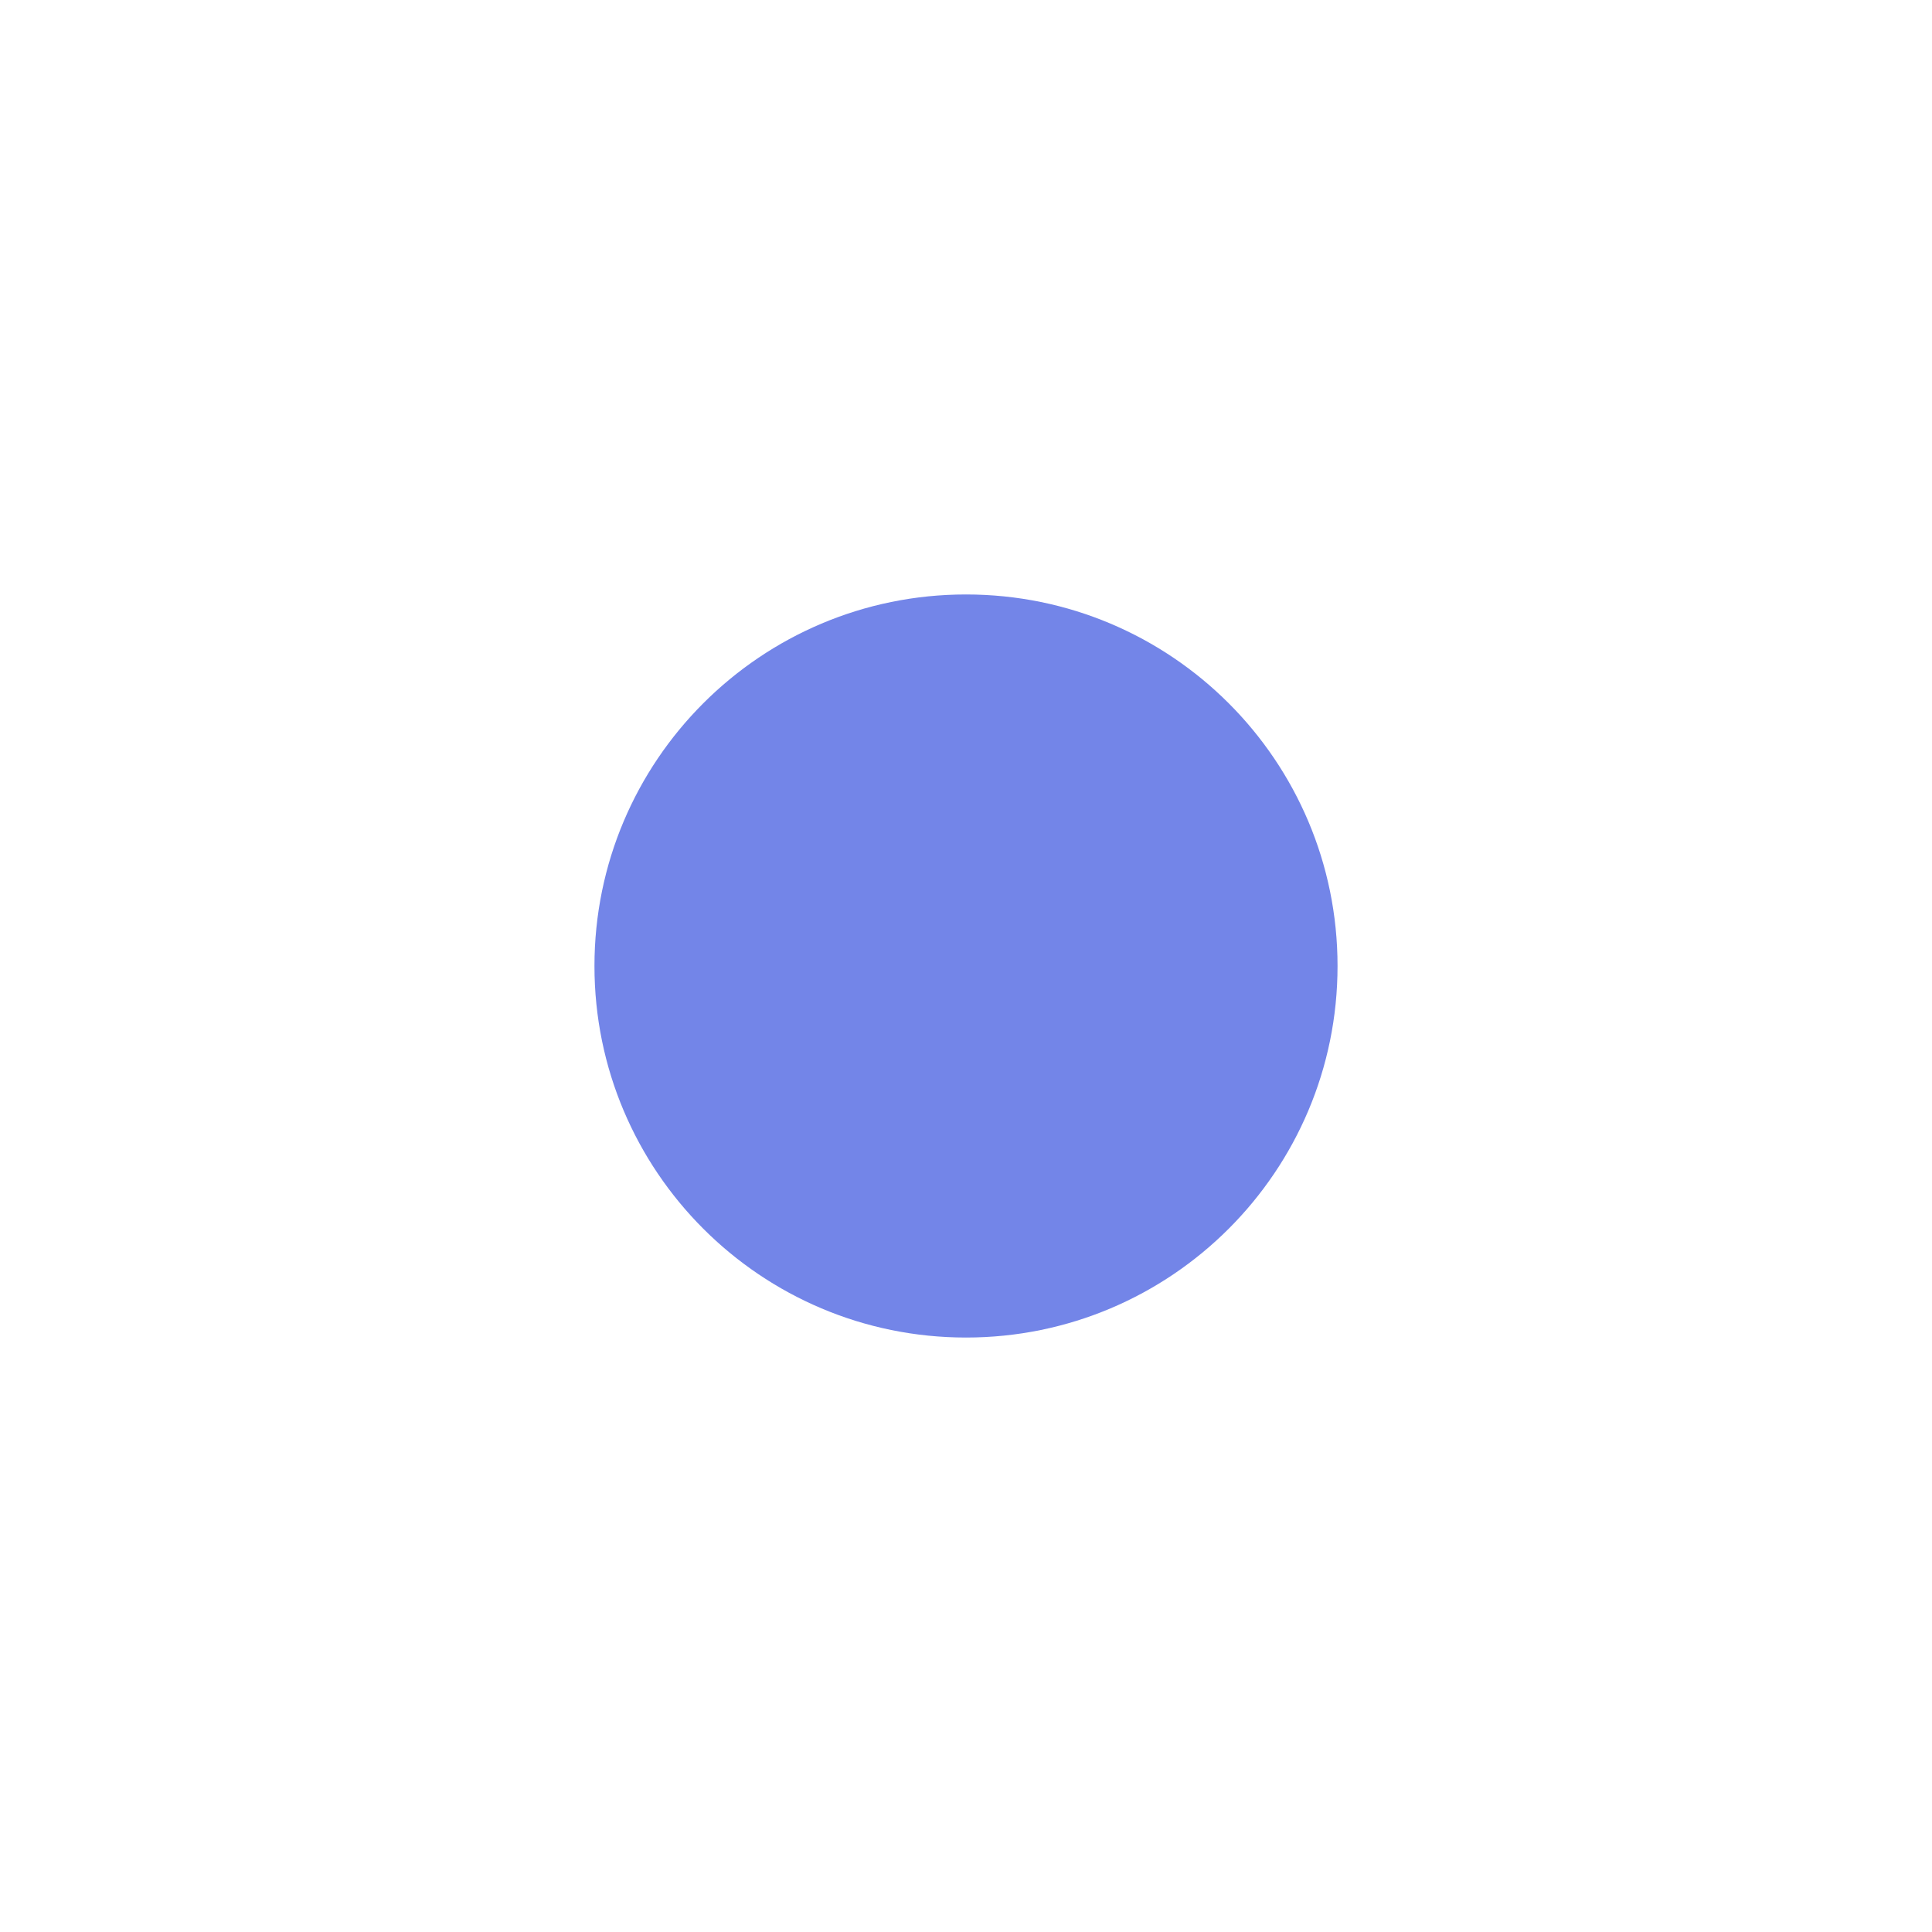
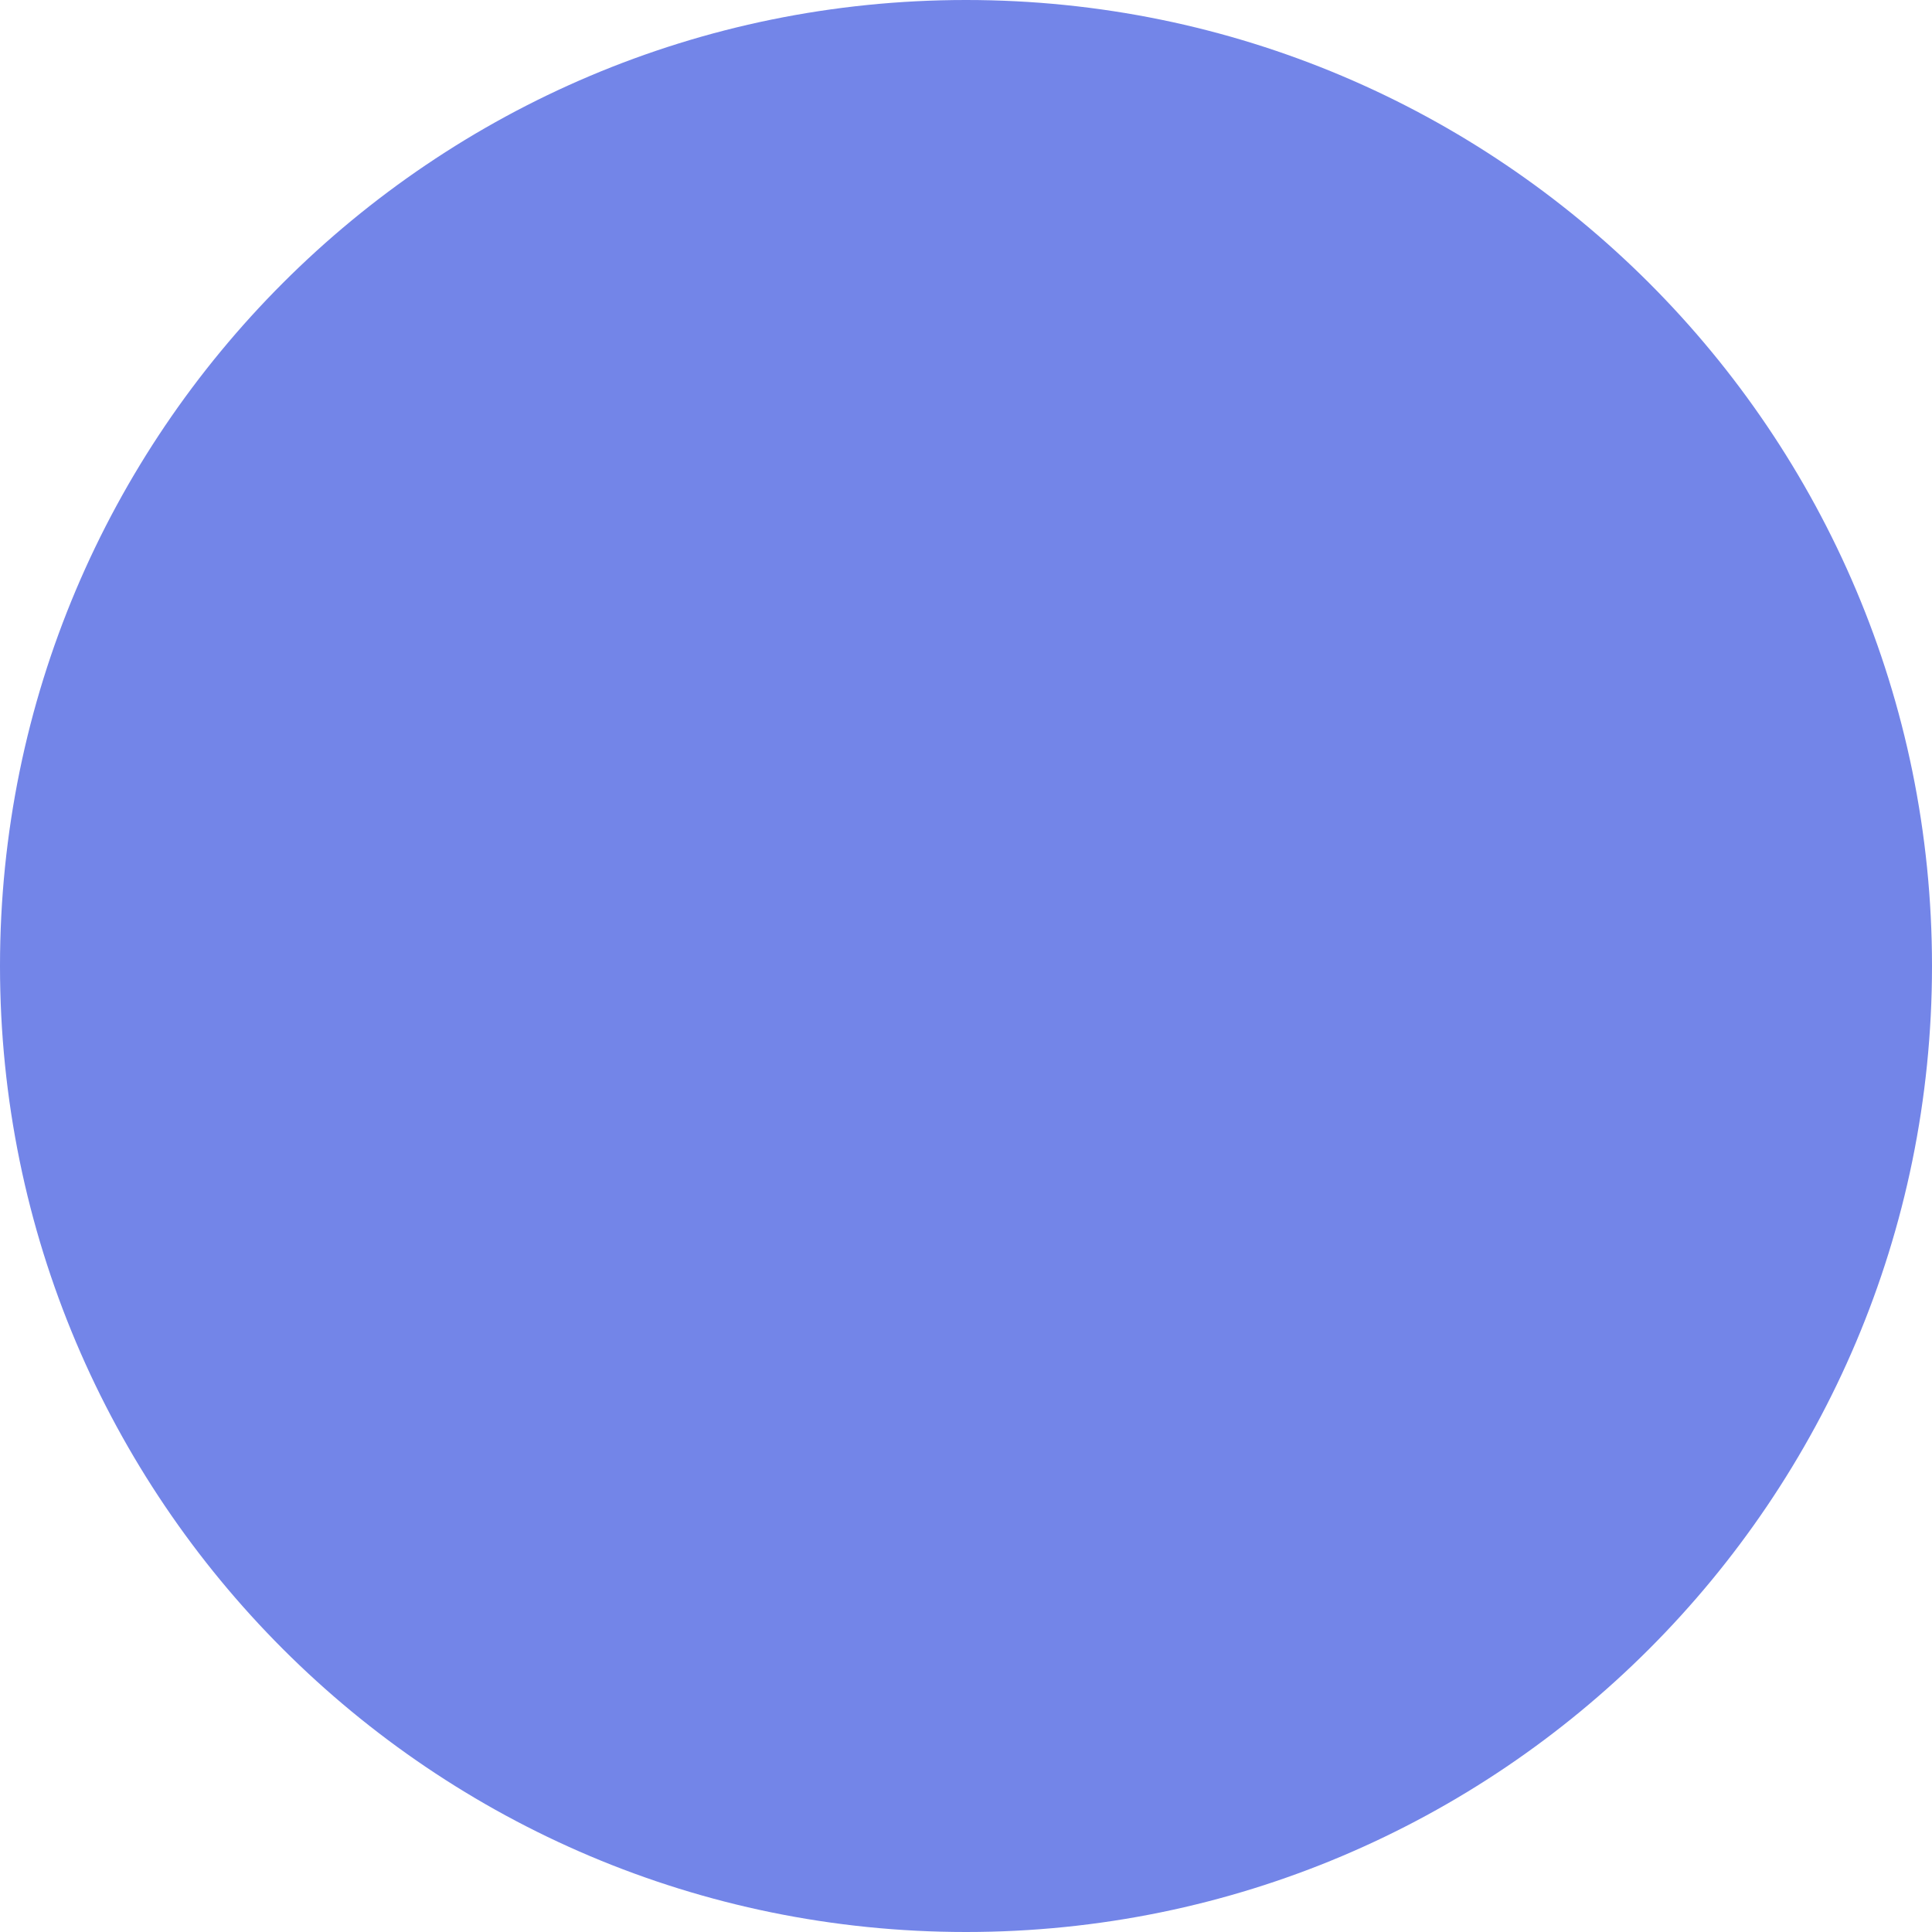
- <svg xmlns="http://www.w3.org/2000/svg" width="26" height="26" viewBox="0 0 26 26" fill="none">
-   <g filter="url(#filter0_d_711_1958)">
-     <rect x="8" y="8" width="10" height="10" rx="5" fill="#7385E8" />
-   </g>
-   <defs>
-     <filter id="filter0_d_711_1958" x="0" y="0" width="26" height="26" filterUnits="userSpaceOnUse" color-interpolation-filters="sRGB">
-       <feFlood flood-opacity="0" result="BackgroundImageFix" />
-       <feColorMatrix in="SourceAlpha" type="matrix" values="0 0 0 0 0 0 0 0 0 0 0 0 0 0 0 0 0 0 127 0" result="hardAlpha" />
-       <feOffset />
-       <feGaussianBlur stdDeviation="4" />
-       <feComposite in2="hardAlpha" operator="out" />
-       <feColorMatrix type="matrix" values="0 0 0 0 1 0 0 0 0 1 0 0 0 0 1 0 0 0 0.5 0" />
-       <feBlend mode="normal" in2="BackgroundImageFix" result="effect1_dropShadow_711_1958" />
-       <feBlend mode="normal" in="SourceGraphic" in2="effect1_dropShadow_711_1958" result="shape" />
-     </filter>
-   </defs>
+ <svg xmlns="http://www.w3.org/2000/svg" width="10" height="10" viewBox="0 0 10 10" fill="none">
+   <rect width="10" height="10" rx="5" fill="#7385E8" />
</svg>
